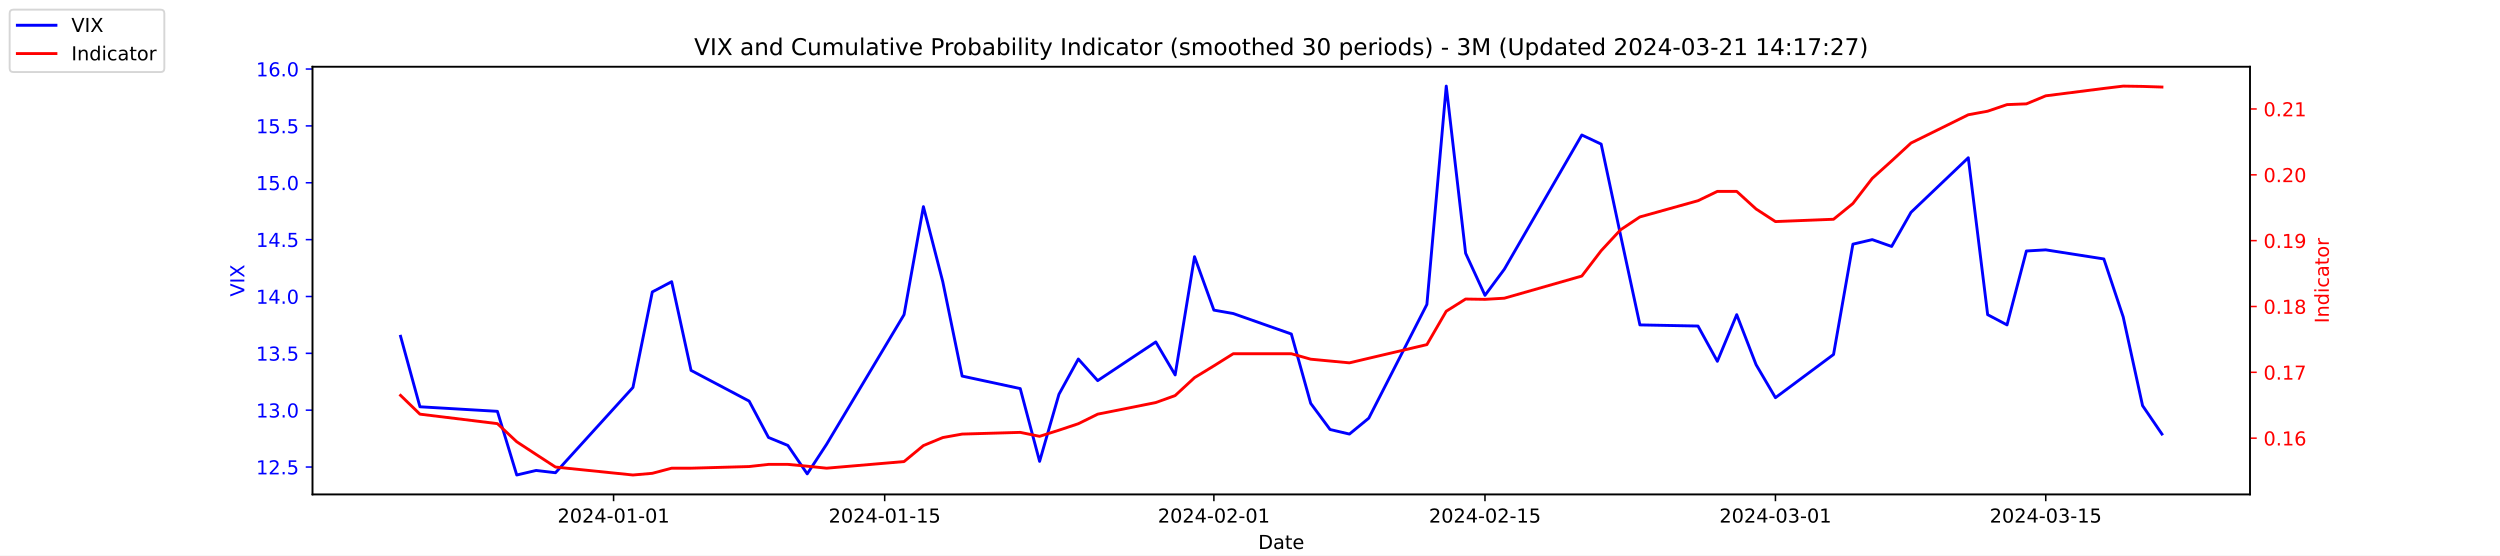
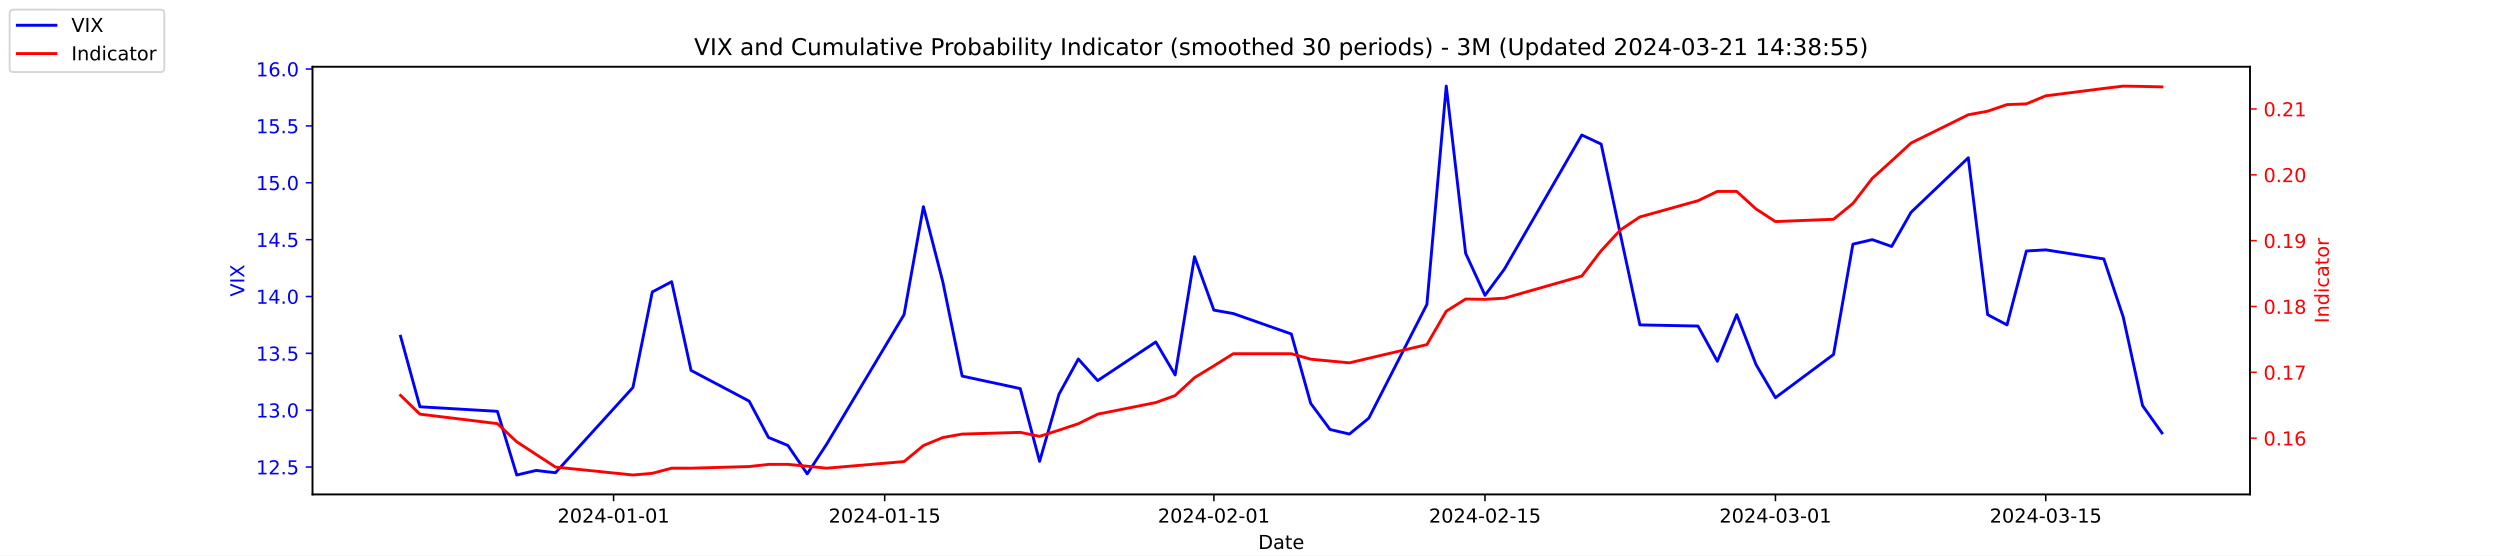
<svg xmlns="http://www.w3.org/2000/svg" xmlns:xlink="http://www.w3.org/1999/xlink" width="1296pt" height="288pt" viewBox="0 0 1296 288" version="1.1">
  <defs>
    <style type="text/css">*{stroke-linejoin: round; stroke-linecap: butt}</style>
  </defs>
  <g id="figure_1">
    <g id="patch_1">
      <path d="M 0 288  L 1296 288  L 1296 0  L 0 0  z " style="fill: #ffffff" />
    </g>
    <g id="axes_1">
      <g id="patch_2">
        <path d="M 162 256.32  L 1166.4 256.32  L 1166.4 34.56  L 162 34.56  z " style="fill: #ffffff" />
      </g>
      <g id="matplotlib.axis_1">
        <g id="xtick_1">
          <g id="line2d_1">
            <defs>
-               <path id="mf7de7244e2" d="M 0 0  L 0 3.5  " style="stroke: #000000; stroke-width: 0.8" />
+               <path id="m01045ae5cb" d="M 0 0  L 0 3.5  " style="stroke: #000000; stroke-width: 0.8" />
            </defs>
            <g>
-               <use xlink:href="#mf7de7244e2" x="318.079" y="256.32" style="stroke: #000000; stroke-width: 0.8" />
+               <use xlink:href="#m01045ae5cb" x="318.079" y="256.32" style="stroke: #000000; stroke-width: 0.8" />
            </g>
          </g>
          <g id="text_1">
            <g transform="translate(289.0209 270.9184) scale(0.1 -0.1)">
              <defs>
                <path id="DejaVuSans-32" d="M 1228 531  L 3431 531  L 3431 0  L 469 0  L 469 531  Q 828 903 1448 1529  Q 2069 2156 2228 2338  Q 2531 2678 2651 2914  Q 2772 3150 2772 3378  Q 2772 3750 2511 3984  Q 2250 4219 1831 4219  Q 1534 4219 1204 4116  Q 875 4013 500 3803  L 500 4441  Q 881 4594 1212 4672  Q 1544 4750 1819 4750  Q 2544 4750 2975 4387  Q 3406 4025 3406 3419  Q 3406 3131 3298 2873  Q 3191 2616 2906 2266  Q 2828 2175 2409 1742  Q 1991 1309 1228 531  z " transform="scale(0.015625)" />
                <path id="DejaVuSans-30" d="M 2034 4250  Q 1547 4250 1301 3770  Q 1056 3291 1056 2328  Q 1056 1369 1301 889  Q 1547 409 2034 409  Q 2525 409 2770 889  Q 3016 1369 3016 2328  Q 3016 3291 2770 3770  Q 2525 4250 2034 4250  z M 2034 4750  Q 2819 4750 3233 4129  Q 3647 3509 3647 2328  Q 3647 1150 3233 529  Q 2819 -91 2034 -91  Q 1250 -91 836 529  Q 422 1150 422 2328  Q 422 3509 836 4129  Q 1250 4750 2034 4750  z " transform="scale(0.015625)" />
                <path id="DejaVuSans-34" d="M 2419 4116  L 825 1625  L 2419 1625  L 2419 4116  z M 2253 4666  L 3047 4666  L 3047 1625  L 3713 1625  L 3713 1100  L 3047 1100  L 3047 0  L 2419 0  L 2419 1100  L 313 1100  L 313 1709  L 2253 4666  z " transform="scale(0.015625)" />
                <path id="DejaVuSans-2d" d="M 313 2009  L 1997 2009  L 1997 1497  L 313 1497  L 313 2009  z " transform="scale(0.015625)" />
                <path id="DejaVuSans-31" d="M 794 531  L 1825 531  L 1825 4091  L 703 3866  L 703 4441  L 1819 4666  L 2450 4666  L 2450 531  L 3481 531  L 3481 0  L 794 0  L 794 531  z " transform="scale(0.015625)" />
              </defs>
              <use xlink:href="#DejaVuSans-32" />
              <use xlink:href="#DejaVuSans-30" x="63.623" />
              <use xlink:href="#DejaVuSans-32" x="127.246" />
              <use xlink:href="#DejaVuSans-34" x="190.869" />
              <use xlink:href="#DejaVuSans-2d" x="254.492" />
              <use xlink:href="#DejaVuSans-30" x="290.576" />
              <use xlink:href="#DejaVuSans-31" x="354.199" />
              <use xlink:href="#DejaVuSans-2d" x="417.822" />
              <use xlink:href="#DejaVuSans-30" x="453.906" />
              <use xlink:href="#DejaVuSans-31" x="517.529" />
            </g>
          </g>
        </g>
        <g id="xtick_2">
          <g id="line2d_2">
            <g>
-               <use xlink:href="#mf7de7244e2" x="458.619" y="256.32" style="stroke: #000000; stroke-width: 0.8" />
+               <use xlink:href="#m01045ae5cb" x="458.619" y="256.32" style="stroke: #000000; stroke-width: 0.8" />
            </g>
          </g>
          <g id="text_2">
            <g transform="translate(429.5608 270.9184) scale(0.1 -0.1)">
              <defs>
                <path id="DejaVuSans-35" d="M 691 4666  L 3169 4666  L 3169 4134  L 1269 4134  L 1269 2991  Q 1406 3038 1543 3061  Q 1681 3084 1819 3084  Q 2600 3084 3056 2656  Q 3513 2228 3513 1497  Q 3513 744 3044 326  Q 2575 -91 1722 -91  Q 1428 -91 1123 -41  Q 819 9 494 109  L 494 744  Q 775 591 1075 516  Q 1375 441 1709 441  Q 2250 441 2565 725  Q 2881 1009 2881 1497  Q 2881 1984 2565 2268  Q 2250 2553 1709 2553  Q 1456 2553 1204 2497  Q 953 2441 691 2322  L 691 4666  z " transform="scale(0.015625)" />
              </defs>
              <use xlink:href="#DejaVuSans-32" />
              <use xlink:href="#DejaVuSans-30" x="63.623" />
              <use xlink:href="#DejaVuSans-32" x="127.246" />
              <use xlink:href="#DejaVuSans-34" x="190.869" />
              <use xlink:href="#DejaVuSans-2d" x="254.492" />
              <use xlink:href="#DejaVuSans-30" x="290.576" />
              <use xlink:href="#DejaVuSans-31" x="354.199" />
              <use xlink:href="#DejaVuSans-2d" x="417.822" />
              <use xlink:href="#DejaVuSans-31" x="453.906" />
              <use xlink:href="#DejaVuSans-35" x="517.529" />
            </g>
          </g>
        </g>
        <g id="xtick_3">
          <g id="line2d_3">
            <g>
-               <use xlink:href="#mf7de7244e2" x="629.274" y="256.32" style="stroke: #000000; stroke-width: 0.8" />
+               <use xlink:href="#m01045ae5cb" x="629.274" y="256.32" style="stroke: #000000; stroke-width: 0.8" />
            </g>
          </g>
          <g id="text_3">
            <g transform="translate(600.2164 270.9184) scale(0.1 -0.1)">
              <use xlink:href="#DejaVuSans-32" />
              <use xlink:href="#DejaVuSans-30" x="63.623" />
              <use xlink:href="#DejaVuSans-32" x="127.246" />
              <use xlink:href="#DejaVuSans-34" x="190.869" />
              <use xlink:href="#DejaVuSans-2d" x="254.492" />
              <use xlink:href="#DejaVuSans-30" x="290.576" />
              <use xlink:href="#DejaVuSans-32" x="354.199" />
              <use xlink:href="#DejaVuSans-2d" x="417.822" />
              <use xlink:href="#DejaVuSans-30" x="453.906" />
              <use xlink:href="#DejaVuSans-31" x="517.529" />
            </g>
          </g>
        </g>
        <g id="xtick_4">
          <g id="line2d_4">
            <g>
-               <use xlink:href="#mf7de7244e2" x="769.814" y="256.32" style="stroke: #000000; stroke-width: 0.8" />
+               <use xlink:href="#m01045ae5cb" x="769.814" y="256.32" style="stroke: #000000; stroke-width: 0.8" />
            </g>
          </g>
          <g id="text_4">
            <g transform="translate(740.7562 270.9184) scale(0.1 -0.1)">
              <use xlink:href="#DejaVuSans-32" />
              <use xlink:href="#DejaVuSans-30" x="63.623" />
              <use xlink:href="#DejaVuSans-32" x="127.246" />
              <use xlink:href="#DejaVuSans-34" x="190.869" />
              <use xlink:href="#DejaVuSans-2d" x="254.492" />
              <use xlink:href="#DejaVuSans-30" x="290.576" />
              <use xlink:href="#DejaVuSans-32" x="354.199" />
              <use xlink:href="#DejaVuSans-2d" x="417.822" />
              <use xlink:href="#DejaVuSans-31" x="453.906" />
              <use xlink:href="#DejaVuSans-35" x="517.529" />
            </g>
          </g>
        </g>
        <g id="xtick_5">
          <g id="line2d_5">
            <g>
-               <use xlink:href="#mf7de7244e2" x="920.392" y="256.32" style="stroke: #000000; stroke-width: 0.8" />
+               <use xlink:href="#m01045ae5cb" x="920.392" y="256.32" style="stroke: #000000; stroke-width: 0.8" />
            </g>
          </g>
          <g id="text_5">
            <g transform="translate(891.3347 270.9184) scale(0.1 -0.1)">
              <defs>
                <path id="DejaVuSans-33" d="M 2597 2516  Q 3050 2419 3304 2112  Q 3559 1806 3559 1356  Q 3559 666 3084 287  Q 2609 -91 1734 -91  Q 1441 -91 1130 -33  Q 819 25 488 141  L 488 750  Q 750 597 1062 519  Q 1375 441 1716 441  Q 2309 441 2620 675  Q 2931 909 2931 1356  Q 2931 1769 2642 2001  Q 2353 2234 1838 2234  L 1294 2234  L 1294 2753  L 1863 2753  Q 2328 2753 2575 2939  Q 2822 3125 2822 3475  Q 2822 3834 2567 4026  Q 2313 4219 1838 4219  Q 1578 4219 1281 4162  Q 984 4106 628 3988  L 628 4550  Q 988 4650 1302 4700  Q 1616 4750 1894 4750  Q 2613 4750 3031 4423  Q 3450 4097 3450 3541  Q 3450 3153 3228 2886  Q 3006 2619 2597 2516  z " transform="scale(0.015625)" />
              </defs>
              <use xlink:href="#DejaVuSans-32" />
              <use xlink:href="#DejaVuSans-30" x="63.623" />
              <use xlink:href="#DejaVuSans-32" x="127.246" />
              <use xlink:href="#DejaVuSans-34" x="190.869" />
              <use xlink:href="#DejaVuSans-2d" x="254.492" />
              <use xlink:href="#DejaVuSans-30" x="290.576" />
              <use xlink:href="#DejaVuSans-33" x="354.199" />
              <use xlink:href="#DejaVuSans-2d" x="417.822" />
              <use xlink:href="#DejaVuSans-30" x="453.906" />
              <use xlink:href="#DejaVuSans-31" x="517.529" />
            </g>
          </g>
        </g>
        <g id="xtick_6">
          <g id="line2d_6">
            <g>
-               <use xlink:href="#mf7de7244e2" x="1060.514" y="256.32" style="stroke: #000000; stroke-width: 0.8" />
+               <use xlink:href="#m01045ae5cb" x="1060.514" y="256.32" style="stroke: #000000; stroke-width: 0.8" />
            </g>
          </g>
          <g id="text_6">
            <g transform="translate(1031.456 270.9184) scale(0.1 -0.1)">
              <use xlink:href="#DejaVuSans-32" />
              <use xlink:href="#DejaVuSans-30" x="63.623" />
              <use xlink:href="#DejaVuSans-32" x="127.246" />
              <use xlink:href="#DejaVuSans-34" x="190.869" />
              <use xlink:href="#DejaVuSans-2d" x="254.492" />
              <use xlink:href="#DejaVuSans-30" x="290.576" />
              <use xlink:href="#DejaVuSans-33" x="354.199" />
              <use xlink:href="#DejaVuSans-2d" x="417.822" />
              <use xlink:href="#DejaVuSans-31" x="453.906" />
              <use xlink:href="#DejaVuSans-35" x="517.529" />
            </g>
          </g>
        </g>
        <g id="text_7">
          <g transform="translate(652.2492 284.5966) scale(0.1 -0.1)">
            <defs>
              <path id="DejaVuSans-44" d="M 1259 4147  L 1259 519  L 2022 519  Q 2988 519 3436 956  Q 3884 1394 3884 2338  Q 3884 3275 3436 3711  Q 2988 4147 2022 4147  L 1259 4147  z M 628 4666  L 1925 4666  Q 3281 4666 3915 4102  Q 4550 3538 4550 2338  Q 4550 1131 3912 565  Q 3275 0 1925 0  L 628 0  L 628 4666  z " transform="scale(0.015625)" />
              <path id="DejaVuSans-61" d="M 2194 1759  Q 1497 1759 1228 1600  Q 959 1441 959 1056  Q 959 750 1161 570  Q 1363 391 1709 391  Q 2188 391 2477 730  Q 2766 1069 2766 1631  L 2766 1759  L 2194 1759  z M 3341 1997  L 3341 0  L 2766 0  L 2766 531  Q 2569 213 2275 61  Q 1981 -91 1556 -91  Q 1019 -91 701 211  Q 384 513 384 1019  Q 384 1609 779 1909  Q 1175 2209 1959 2209  L 2766 2209  L 2766 2266  Q 2766 2663 2505 2880  Q 2244 3097 1772 3097  Q 1472 3097 1187 3025  Q 903 2953 641 2809  L 641 3341  Q 956 3463 1253 3523  Q 1550 3584 1831 3584  Q 2591 3584 2966 3190  Q 3341 2797 3341 1997  z " transform="scale(0.015625)" />
              <path id="DejaVuSans-74" d="M 1172 4494  L 1172 3500  L 2356 3500  L 2356 3053  L 1172 3053  L 1172 1153  Q 1172 725 1289 603  Q 1406 481 1766 481  L 2356 481  L 2356 0  L 1766 0  Q 1100 0 847 248  Q 594 497 594 1153  L 594 3053  L 172 3053  L 172 3500  L 594 3500  L 594 4494  L 1172 4494  z " transform="scale(0.015625)" />
              <path id="DejaVuSans-65" d="M 3597 1894  L 3597 1613  L 953 1613  Q 991 1019 1311 708  Q 1631 397 2203 397  Q 2534 397 2845 478  Q 3156 559 3463 722  L 3463 178  Q 3153 47 2828 -22  Q 2503 -91 2169 -91  Q 1331 -91 842 396  Q 353 884 353 1716  Q 353 2575 817 3079  Q 1281 3584 2069 3584  Q 2775 3584 3186 3129  Q 3597 2675 3597 1894  z M 3022 2063  Q 3016 2534 2758 2815  Q 2500 3097 2075 3097  Q 1594 3097 1305 2825  Q 1016 2553 972 2059  L 3022 2063  z " transform="scale(0.015625)" />
            </defs>
            <use xlink:href="#DejaVuSans-44" />
            <use xlink:href="#DejaVuSans-61" x="77.002" />
            <use xlink:href="#DejaVuSans-74" x="138.281" />
            <use xlink:href="#DejaVuSans-65" x="177.49" />
          </g>
        </g>
      </g>
      <g id="matplotlib.axis_2">
        <g id="ytick_1">
          <g id="line2d_7">
            <defs>
-               <path id="m60e715a403" d="M 0 0  L -3.5 0  " style="stroke: #0000ff; stroke-width: 0.8" />
+               <path id="m0f63ca3f9d" d="M 0 0  L -3.5 0  " style="stroke: #0000ff; stroke-width: 0.8" />
            </defs>
            <g>
-               <use xlink:href="#m60e715a403" x="162" y="242.114" style="fill: #0000ff; stroke: #0000ff; stroke-width: 0.8" />
+               <use xlink:href="#m0f63ca3f9d" x="162" y="242.114" style="fill: #0000ff; stroke: #0000ff; stroke-width: 0.8" />
            </g>
          </g>
          <g id="text_8">
            <g style="fill: #0000ff" transform="translate(132.7344 245.9129) scale(0.1 -0.1)">
              <defs>
                <path id="DejaVuSans-2e" d="M 684 794  L 1344 794  L 1344 0  L 684 0  L 684 794  z " transform="scale(0.015625)" />
              </defs>
              <use xlink:href="#DejaVuSans-31" />
              <use xlink:href="#DejaVuSans-32" x="63.623" />
              <use xlink:href="#DejaVuSans-2e" x="127.246" />
              <use xlink:href="#DejaVuSans-35" x="159.033" />
            </g>
          </g>
        </g>
        <g id="ytick_2">
          <g id="line2d_8">
            <g>
-               <use xlink:href="#m60e715a403" x="162" y="212.64" style="fill: #0000ff; stroke: #0000ff; stroke-width: 0.8" />
+               <use xlink:href="#m0f63ca3f9d" x="162" y="212.64" style="fill: #0000ff; stroke: #0000ff; stroke-width: 0.8" />
            </g>
          </g>
          <g id="text_9">
            <g style="fill: #0000ff" transform="translate(132.7344 216.4392) scale(0.1 -0.1)">
              <use xlink:href="#DejaVuSans-31" />
              <use xlink:href="#DejaVuSans-33" x="63.623" />
              <use xlink:href="#DejaVuSans-2e" x="127.246" />
              <use xlink:href="#DejaVuSans-30" x="159.033" />
            </g>
          </g>
        </g>
        <g id="ytick_3">
          <g id="line2d_9">
            <g>
-               <use xlink:href="#m60e715a403" x="162" y="183.166" style="fill: #0000ff; stroke: #0000ff; stroke-width: 0.8" />
+               <use xlink:href="#m0f63ca3f9d" x="162" y="183.166" style="fill: #0000ff; stroke: #0000ff; stroke-width: 0.8" />
            </g>
          </g>
          <g id="text_10">
            <g style="fill: #0000ff" transform="translate(132.7344 186.9656) scale(0.1 -0.1)">
              <use xlink:href="#DejaVuSans-31" />
              <use xlink:href="#DejaVuSans-33" x="63.623" />
              <use xlink:href="#DejaVuSans-2e" x="127.246" />
              <use xlink:href="#DejaVuSans-35" x="159.033" />
            </g>
          </g>
        </g>
        <g id="ytick_4">
          <g id="line2d_10">
            <g>
-               <use xlink:href="#m60e715a403" x="162" y="153.693" style="fill: #0000ff; stroke: #0000ff; stroke-width: 0.8" />
+               <use xlink:href="#m0f63ca3f9d" x="162" y="153.693" style="fill: #0000ff; stroke: #0000ff; stroke-width: 0.8" />
            </g>
          </g>
          <g id="text_11">
            <g style="fill: #0000ff" transform="translate(132.7344 157.4919) scale(0.1 -0.1)">
              <use xlink:href="#DejaVuSans-31" />
              <use xlink:href="#DejaVuSans-34" x="63.623" />
              <use xlink:href="#DejaVuSans-2e" x="127.246" />
              <use xlink:href="#DejaVuSans-30" x="159.033" />
            </g>
          </g>
        </g>
        <g id="ytick_5">
          <g id="line2d_11">
            <g>
-               <use xlink:href="#m60e715a403" x="162" y="124.219" style="fill: #0000ff; stroke: #0000ff; stroke-width: 0.8" />
+               <use xlink:href="#m0f63ca3f9d" x="162" y="124.219" style="fill: #0000ff; stroke: #0000ff; stroke-width: 0.8" />
            </g>
          </g>
          <g id="text_12">
            <g style="fill: #0000ff" transform="translate(132.7344 128.0182) scale(0.1 -0.1)">
              <use xlink:href="#DejaVuSans-31" />
              <use xlink:href="#DejaVuSans-34" x="63.623" />
              <use xlink:href="#DejaVuSans-2e" x="127.246" />
              <use xlink:href="#DejaVuSans-35" x="159.033" />
            </g>
          </g>
        </g>
        <g id="ytick_6">
          <g id="line2d_12">
            <g>
-               <use xlink:href="#m60e715a403" x="162" y="94.745" style="fill: #0000ff; stroke: #0000ff; stroke-width: 0.8" />
+               <use xlink:href="#m0f63ca3f9d" x="162" y="94.745" style="fill: #0000ff; stroke: #0000ff; stroke-width: 0.8" />
            </g>
          </g>
          <g id="text_13">
            <g style="fill: #0000ff" transform="translate(132.7344 98.5445) scale(0.1 -0.1)">
              <use xlink:href="#DejaVuSans-31" />
              <use xlink:href="#DejaVuSans-35" x="63.623" />
              <use xlink:href="#DejaVuSans-2e" x="127.246" />
              <use xlink:href="#DejaVuSans-30" x="159.033" />
            </g>
          </g>
        </g>
        <g id="ytick_7">
          <g id="line2d_13">
            <g>
-               <use xlink:href="#m60e715a403" x="162" y="65.272" style="fill: #0000ff; stroke: #0000ff; stroke-width: 0.8" />
+               <use xlink:href="#m0f63ca3f9d" x="162" y="65.272" style="fill: #0000ff; stroke: #0000ff; stroke-width: 0.8" />
            </g>
          </g>
          <g id="text_14">
            <g style="fill: #0000ff" transform="translate(132.7344 69.07082) scale(0.1 -0.1)">
              <use xlink:href="#DejaVuSans-31" />
              <use xlink:href="#DejaVuSans-35" x="63.623" />
              <use xlink:href="#DejaVuSans-2e" x="127.246" />
              <use xlink:href="#DejaVuSans-35" x="159.033" />
            </g>
          </g>
        </g>
        <g id="ytick_8">
          <g id="line2d_14">
            <g>
-               <use xlink:href="#m60e715a403" x="162" y="35.798" style="fill: #0000ff; stroke: #0000ff; stroke-width: 0.8" />
+               <use xlink:href="#m0f63ca3f9d" x="162" y="35.798" style="fill: #0000ff; stroke: #0000ff; stroke-width: 0.8" />
            </g>
          </g>
          <g id="text_15">
            <g style="fill: #0000ff" transform="translate(132.7344 39.59714) scale(0.1 -0.1)">
              <defs>
                <path id="DejaVuSans-36" d="M 2113 2584  Q 1688 2584 1439 2293  Q 1191 2003 1191 1497  Q 1191 994 1439 701  Q 1688 409 2113 409  Q 2538 409 2786 701  Q 3034 994 3034 1497  Q 3034 2003 2786 2293  Q 2538 2584 2113 2584  z M 3366 4563  L 3366 3988  Q 3128 4100 2886 4159  Q 2644 4219 2406 4219  Q 1781 4219 1451 3797  Q 1122 3375 1075 2522  Q 1259 2794 1537 2939  Q 1816 3084 2150 3084  Q 2853 3084 3261 2657  Q 3669 2231 3669 1497  Q 3669 778 3244 343  Q 2819 -91 2113 -91  Q 1303 -91 875 529  Q 447 1150 447 2328  Q 447 3434 972 4092  Q 1497 4750 2381 4750  Q 2619 4750 2861 4703  Q 3103 4656 3366 4563  z " transform="scale(0.015625)" />
              </defs>
              <use xlink:href="#DejaVuSans-31" />
              <use xlink:href="#DejaVuSans-36" x="63.623" />
              <use xlink:href="#DejaVuSans-2e" x="127.246" />
              <use xlink:href="#DejaVuSans-30" x="159.033" />
            </g>
          </g>
        </g>
        <g id="text_16">
          <g style="fill: #0000ff" transform="translate(126.6547 153.7603) rotate(-90) scale(0.1 -0.1)">
            <defs>
              <path id="DejaVuSans-56" d="M 1831 0  L 50 4666  L 709 4666  L 2188 738  L 3669 4666  L 4325 4666  L 2547 0  L 1831 0  z " transform="scale(0.015625)" />
              <path id="DejaVuSans-49" d="M 628 4666  L 1259 4666  L 1259 0  L 628 0  L 628 4666  z " transform="scale(0.015625)" />
              <path id="DejaVuSans-58" d="M 403 4666  L 1081 4666  L 2241 2931  L 3406 4666  L 4084 4666  L 2584 2425  L 4184 0  L 3506 0  L 2194 1984  L 872 0  L 191 0  L 1856 2491  L 403 4666  z " transform="scale(0.015625)" />
            </defs>
            <use xlink:href="#DejaVuSans-56" />
            <use xlink:href="#DejaVuSans-49" x="68.408" />
            <use xlink:href="#DejaVuSans-58" x="97.9" />
          </g>
        </g>
      </g>
      <g id="line2d_15">
-         <path d="M 207.655 174.324  L 217.693 210.872  L 257.847 213.23  L 267.886 246.24  L 277.924 243.882  L 287.963 245.061  L 328.117 200.851  L 338.156 151.335  L 348.194 146.029  L 358.233 192.008  L 388.349 207.924  L 398.387 226.787  L 408.426 230.914  L 418.464 245.651  L 428.503 230.324  L 468.657 163.124  L 478.696 107.124  L 488.734 146.029  L 498.773 194.956  L 528.889 201.44  L 538.927 239.166  L 548.966 204.387  L 559.004 186.114  L 569.043 197.314  L 599.158 177.272  L 609.197 194.366  L 619.236 133.061  L 629.274 160.766  L 639.313 162.535  L 669.428 173.145  L 679.467 209.103  L 689.506 222.661  L 699.544 225.019  L 709.583 216.766  L 739.698 157.819  L 749.737 44.64  L 759.775 131.293  L 769.814 153.103  L 779.853 139.545  L 820.007 69.987  L 830.045 74.703  L 840.084 121.861  L 850.123 168.429  L 880.238 169.019  L 890.277 187.293  L 900.315 163.124  L 910.354 189.061  L 920.392 206.156  L 950.508 183.756  L 960.547 126.577  L 970.585 124.219  L 980.624 127.756  L 990.662 110.072  L 1020.36 81.777  L 1030.398 163.124  L 1040.437 168.429  L 1050.476 130.114  L 1060.514 129.524  L 1090.63 134.24  L 1100.668 164.303  L 1110.707 210.282  L 1120.745 225.019  " clip-path="url(#pec7c8e8688)" style="fill: none; stroke: #0000ff; stroke-width: 1.5; stroke-linecap: square" />
+         <path d="M 207.655 174.324  L 217.693 210.872  L 257.847 213.23  L 267.886 246.24  L 277.924 243.882  L 287.963 245.061  L 328.117 200.851  L 338.156 151.335  L 348.194 146.029  L 358.233 192.008  L 388.349 207.924  L 398.387 226.787  L 408.426 230.914  L 418.464 245.651  L 428.503 230.324  L 468.657 163.124  L 478.696 107.124  L 488.734 146.029  L 498.773 194.956  L 528.889 201.44  L 538.927 239.166  L 548.966 204.387  L 559.004 186.114  L 569.043 197.314  L 599.158 177.272  L 609.197 194.366  L 619.236 133.061  L 629.274 160.766  L 639.313 162.535  L 669.428 173.145  L 679.467 209.103  L 689.506 222.661  L 699.544 225.019  L 709.583 216.766  L 739.698 157.819  L 749.737 44.64  L 759.775 131.293  L 769.814 153.103  L 779.853 139.545  L 820.007 69.987  L 830.045 74.703  L 840.084 121.861  L 850.123 168.429  L 880.238 169.019  L 890.277 187.293  L 900.315 163.124  L 910.354 189.061  L 920.392 206.156  L 950.508 183.756  L 960.547 126.577  L 970.585 124.219  L 980.624 127.756  L 990.662 110.072  L 1020.36 81.777  L 1030.398 163.124  L 1040.437 168.429  L 1050.476 130.114  L 1060.514 129.524  L 1090.63 134.24  L 1100.668 164.303  L 1110.707 210.282  L 1120.745 224.429  " clip-path="url(#pb55710b5c6)" style="fill: none; stroke: #0000ff; stroke-width: 1.5; stroke-linecap: square" />
      </g>
      <g id="patch_3">
        <path d="M 162 256.32  L 162 34.56  " style="fill: none; stroke: #000000; stroke-width: 0.8; stroke-linejoin: miter; stroke-linecap: square" />
      </g>
      <g id="patch_4">
        <path d="M 1166.4 256.32  L 1166.4 34.56  " style="fill: none; stroke: #000000; stroke-width: 0.8; stroke-linejoin: miter; stroke-linecap: square" />
      </g>
      <g id="patch_5">
        <path d="M 162 256.32  L 1166.4 256.32  " style="fill: none; stroke: #000000; stroke-width: 0.8; stroke-linejoin: miter; stroke-linecap: square" />
      </g>
      <g id="patch_6">
        <path d="M 162 34.56  L 1166.4 34.56  " style="fill: none; stroke: #000000; stroke-width: 0.8; stroke-linejoin: miter; stroke-linecap: square" />
      </g>
    </g>
    <g id="axes_2">
      <g id="matplotlib.axis_3">
        <g id="ytick_9">
          <g id="line2d_16">
            <defs>
-               <path id="m4127f63623" d="M 0 0  L 3.5 0  " style="stroke: #ff0000; stroke-width: 0.8" />
+               <path id="m5ba35fde96" d="M 0 0  L 3.5 0  " style="stroke: #ff0000; stroke-width: 0.8" />
            </defs>
            <g>
-               <use xlink:href="#m4127f63623" x="1166.4" y="227.133" style="fill: #ff0000; stroke: #ff0000; stroke-width: 0.8" />
+               <use xlink:href="#m5ba35fde96" x="1166.4" y="227.133" style="fill: #ff0000; stroke: #ff0000; stroke-width: 0.8" />
            </g>
          </g>
          <g id="text_17">
            <g style="fill: #ff0000" transform="translate(1173.4 230.9326) scale(0.1 -0.1)">
              <use xlink:href="#DejaVuSans-30" />
              <use xlink:href="#DejaVuSans-2e" x="63.623" />
              <use xlink:href="#DejaVuSans-31" x="95.41" />
              <use xlink:href="#DejaVuSans-36" x="159.033" />
            </g>
          </g>
        </g>
        <g id="ytick_10">
          <g id="line2d_17">
            <g>
-               <use xlink:href="#m4127f63623" x="1166.4" y="193.005" style="fill: #ff0000; stroke: #ff0000; stroke-width: 0.8" />
+               <use xlink:href="#m5ba35fde96" x="1166.4" y="193.005" style="fill: #ff0000; stroke: #ff0000; stroke-width: 0.8" />
            </g>
          </g>
          <g id="text_18">
            <g style="fill: #ff0000" transform="translate(1173.4 196.8045) scale(0.1 -0.1)">
              <defs>
                <path id="DejaVuSans-37" d="M 525 4666  L 3525 4666  L 3525 4397  L 1831 0  L 1172 0  L 2766 4134  L 525 4134  L 525 4666  z " transform="scale(0.015625)" />
              </defs>
              <use xlink:href="#DejaVuSans-30" />
              <use xlink:href="#DejaVuSans-2e" x="63.623" />
              <use xlink:href="#DejaVuSans-31" x="95.41" />
              <use xlink:href="#DejaVuSans-37" x="159.033" />
            </g>
          </g>
        </g>
        <g id="ytick_11">
          <g id="line2d_18">
            <g>
-               <use xlink:href="#m4127f63623" x="1166.4" y="158.877" style="fill: #ff0000; stroke: #ff0000; stroke-width: 0.8" />
+               <use xlink:href="#m5ba35fde96" x="1166.4" y="158.877" style="fill: #ff0000; stroke: #ff0000; stroke-width: 0.8" />
            </g>
          </g>
          <g id="text_19">
            <g style="fill: #ff0000" transform="translate(1173.4 162.6763) scale(0.1 -0.1)">
              <defs>
                <path id="DejaVuSans-38" d="M 2034 2216  Q 1584 2216 1326 1975  Q 1069 1734 1069 1313  Q 1069 891 1326 650  Q 1584 409 2034 409  Q 2484 409 2743 651  Q 3003 894 3003 1313  Q 3003 1734 2745 1975  Q 2488 2216 2034 2216  z M 1403 2484  Q 997 2584 770 2862  Q 544 3141 544 3541  Q 544 4100 942 4425  Q 1341 4750 2034 4750  Q 2731 4750 3128 4425  Q 3525 4100 3525 3541  Q 3525 3141 3298 2862  Q 3072 2584 2669 2484  Q 3125 2378 3379 2068  Q 3634 1759 3634 1313  Q 3634 634 3220 271  Q 2806 -91 2034 -91  Q 1263 -91 848 271  Q 434 634 434 1313  Q 434 1759 690 2068  Q 947 2378 1403 2484  z M 1172 3481  Q 1172 3119 1398 2916  Q 1625 2713 2034 2713  Q 2441 2713 2670 2916  Q 2900 3119 2900 3481  Q 2900 3844 2670 4047  Q 2441 4250 2034 4250  Q 1625 4250 1398 4047  Q 1172 3844 1172 3481  z " transform="scale(0.015625)" />
              </defs>
              <use xlink:href="#DejaVuSans-30" />
              <use xlink:href="#DejaVuSans-2e" x="63.623" />
              <use xlink:href="#DejaVuSans-31" x="95.41" />
              <use xlink:href="#DejaVuSans-38" x="159.033" />
            </g>
          </g>
        </g>
        <g id="ytick_12">
          <g id="line2d_19">
            <g>
-               <use xlink:href="#m4127f63623" x="1166.4" y="124.749" style="fill: #ff0000; stroke: #ff0000; stroke-width: 0.8" />
+               <use xlink:href="#m5ba35fde96" x="1166.4" y="124.749" style="fill: #ff0000; stroke: #ff0000; stroke-width: 0.8" />
            </g>
          </g>
          <g id="text_20">
            <g style="fill: #ff0000" transform="translate(1173.4 128.5482) scale(0.1 -0.1)">
              <defs>
                <path id="DejaVuSans-39" d="M 703 97  L 703 672  Q 941 559 1184 500  Q 1428 441 1663 441  Q 2288 441 2617 861  Q 2947 1281 2994 2138  Q 2813 1869 2534 1725  Q 2256 1581 1919 1581  Q 1219 1581 811 2004  Q 403 2428 403 3163  Q 403 3881 828 4315  Q 1253 4750 1959 4750  Q 2769 4750 3195 4129  Q 3622 3509 3622 2328  Q 3622 1225 3098 567  Q 2575 -91 1691 -91  Q 1453 -91 1209 -44  Q 966 3 703 97  z M 1959 2075  Q 2384 2075 2632 2365  Q 2881 2656 2881 3163  Q 2881 3666 2632 3958  Q 2384 4250 1959 4250  Q 1534 4250 1286 3958  Q 1038 3666 1038 3163  Q 1038 2656 1286 2365  Q 1534 2075 1959 2075  z " transform="scale(0.015625)" />
              </defs>
              <use xlink:href="#DejaVuSans-30" />
              <use xlink:href="#DejaVuSans-2e" x="63.623" />
              <use xlink:href="#DejaVuSans-31" x="95.41" />
              <use xlink:href="#DejaVuSans-39" x="159.033" />
            </g>
          </g>
        </g>
        <g id="ytick_13">
          <g id="line2d_20">
            <g>
-               <use xlink:href="#m4127f63623" x="1166.4" y="90.621" style="fill: #ff0000; stroke: #ff0000; stroke-width: 0.8" />
+               <use xlink:href="#m5ba35fde96" x="1166.4" y="90.621" style="fill: #ff0000; stroke: #ff0000; stroke-width: 0.8" />
            </g>
          </g>
          <g id="text_21">
            <g style="fill: #ff0000" transform="translate(1173.4 94.42004) scale(0.1 -0.1)">
              <use xlink:href="#DejaVuSans-30" />
              <use xlink:href="#DejaVuSans-2e" x="63.623" />
              <use xlink:href="#DejaVuSans-32" x="95.41" />
              <use xlink:href="#DejaVuSans-30" x="159.033" />
            </g>
          </g>
        </g>
        <g id="ytick_14">
          <g id="line2d_21">
            <g>
-               <use xlink:href="#m4127f63623" x="1166.4" y="56.493" style="fill: #ff0000; stroke: #ff0000; stroke-width: 0.8" />
+               <use xlink:href="#m5ba35fde96" x="1166.4" y="56.493" style="fill: #ff0000; stroke: #ff0000; stroke-width: 0.8" />
            </g>
          </g>
          <g id="text_22">
            <g style="fill: #ff0000" transform="translate(1173.4 60.29189) scale(0.1 -0.1)">
              <use xlink:href="#DejaVuSans-30" />
              <use xlink:href="#DejaVuSans-2e" x="63.623" />
              <use xlink:href="#DejaVuSans-32" x="95.41" />
              <use xlink:href="#DejaVuSans-31" x="159.033" />
            </g>
          </g>
        </g>
        <g id="text_23">
          <g style="fill: #ff0000" transform="translate(1207.264 167.5353) rotate(-90) scale(0.1 -0.1)">
            <defs>
              <path id="DejaVuSans-6e" d="M 3513 2113  L 3513 0  L 2938 0  L 2938 2094  Q 2938 2591 2744 2837  Q 2550 3084 2163 3084  Q 1697 3084 1428 2787  Q 1159 2491 1159 1978  L 1159 0  L 581 0  L 581 3500  L 1159 3500  L 1159 2956  Q 1366 3272 1645 3428  Q 1925 3584 2291 3584  Q 2894 3584 3203 3211  Q 3513 2838 3513 2113  z " transform="scale(0.015625)" />
              <path id="DejaVuSans-64" d="M 2906 2969  L 2906 4863  L 3481 4863  L 3481 0  L 2906 0  L 2906 525  Q 2725 213 2448 61  Q 2172 -91 1784 -91  Q 1150 -91 751 415  Q 353 922 353 1747  Q 353 2572 751 3078  Q 1150 3584 1784 3584  Q 2172 3584 2448 3432  Q 2725 3281 2906 2969  z M 947 1747  Q 947 1113 1208 752  Q 1469 391 1925 391  Q 2381 391 2643 752  Q 2906 1113 2906 1747  Q 2906 2381 2643 2742  Q 2381 3103 1925 3103  Q 1469 3103 1208 2742  Q 947 2381 947 1747  z " transform="scale(0.015625)" />
              <path id="DejaVuSans-69" d="M 603 3500  L 1178 3500  L 1178 0  L 603 0  L 603 3500  z M 603 4863  L 1178 4863  L 1178 4134  L 603 4134  L 603 4863  z " transform="scale(0.015625)" />
              <path id="DejaVuSans-63" d="M 3122 3366  L 3122 2828  Q 2878 2963 2633 3030  Q 2388 3097 2138 3097  Q 1578 3097 1268 2742  Q 959 2388 959 1747  Q 959 1106 1268 751  Q 1578 397 2138 397  Q 2388 397 2633 464  Q 2878 531 3122 666  L 3122 134  Q 2881 22 2623 -34  Q 2366 -91 2075 -91  Q 1284 -91 818 406  Q 353 903 353 1747  Q 353 2603 823 3093  Q 1294 3584 2113 3584  Q 2378 3584 2631 3529  Q 2884 3475 3122 3366  z " transform="scale(0.015625)" />
              <path id="DejaVuSans-6f" d="M 1959 3097  Q 1497 3097 1228 2736  Q 959 2375 959 1747  Q 959 1119 1226 758  Q 1494 397 1959 397  Q 2419 397 2687 759  Q 2956 1122 2956 1747  Q 2956 2369 2687 2733  Q 2419 3097 1959 3097  z M 1959 3584  Q 2709 3584 3137 3096  Q 3566 2609 3566 1747  Q 3566 888 3137 398  Q 2709 -91 1959 -91  Q 1206 -91 779 398  Q 353 888 353 1747  Q 353 2609 779 3096  Q 1206 3584 1959 3584  z " transform="scale(0.015625)" />
              <path id="DejaVuSans-72" d="M 2631 2963  Q 2534 3019 2420 3045  Q 2306 3072 2169 3072  Q 1681 3072 1420 2755  Q 1159 2438 1159 1844  L 1159 0  L 581 0  L 581 3500  L 1159 3500  L 1159 2956  Q 1341 3275 1631 3429  Q 1922 3584 2338 3584  Q 2397 3584 2469 3576  Q 2541 3569 2628 3553  L 2631 2963  z " transform="scale(0.015625)" />
            </defs>
            <use xlink:href="#DejaVuSans-49" />
            <use xlink:href="#DejaVuSans-6e" x="29.492" />
            <use xlink:href="#DejaVuSans-64" x="92.871" />
            <use xlink:href="#DejaVuSans-69" x="156.348" />
            <use xlink:href="#DejaVuSans-63" x="184.131" />
            <use xlink:href="#DejaVuSans-61" x="239.111" />
            <use xlink:href="#DejaVuSans-74" x="300.391" />
            <use xlink:href="#DejaVuSans-6f" x="339.6" />
            <use xlink:href="#DejaVuSans-72" x="400.781" />
          </g>
        </g>
      </g>
      <g id="line2d_22">
-         <path d="M 207.655 204.97  L 217.693 214.698  L 257.847 219.614  L 267.886 229.015  L 277.924 235.589  L 287.963 242.118  L 328.117 246.24  L 338.156 245.363  L 348.194 242.711  L 358.233 242.711  L 388.349 241.857  L 398.387 240.738  L 408.426 240.738  L 418.464 241.671  L 428.503 242.711  L 468.657 239.274  L 478.696 230.981  L 488.734 226.832  L 498.773 225.029  L 528.889 224.143  L 538.927 226.193  L 548.966 223.009  L 559.004 219.656  L 569.043 214.698  L 599.158 208.678  L 609.197 205.058  L 619.236 195.775  L 629.274 189.656  L 639.313 183.374  L 669.428 183.374  L 679.467 186.202  L 689.506 187.154  L 699.544 188.101  L 709.583 185.725  L 739.698 178.65  L 749.737 161.327  L 759.775 155.02  L 769.814 155.182  L 779.853 154.586  L 820.007 143.107  L 830.045 129.961  L 840.084 119.125  L 850.123 112.457  L 880.238 104.051  L 890.277 99.216  L 900.315 99.216  L 910.354 108.351  L 920.392 114.866  L 950.508 113.664  L 960.547 105.492  L 970.585 92.454  L 980.624 83.413  L 990.662 74.151  L 1020.36 59.492  L 1030.398 57.646  L 1040.437 54.232  L 1050.476 53.842  L 1060.514 49.672  L 1090.63 45.846  L 1100.668 44.64  L 1110.707 44.801  L 1120.745 45.123  " clip-path="url(#pec7c8e8688)" style="fill: none; stroke: #ff0000; stroke-width: 1.5; stroke-linecap: square" />
+         <path d="M 207.655 204.97  L 217.693 214.698  L 257.847 219.614  L 267.886 229.015  L 277.924 235.589  L 287.963 242.118  L 328.117 246.24  L 338.156 245.363  L 348.194 242.711  L 358.233 242.711  L 388.349 241.857  L 398.387 240.738  L 408.426 240.738  L 418.464 241.671  L 428.503 242.711  L 468.657 239.274  L 478.696 230.981  L 488.734 226.832  L 498.773 225.029  L 528.889 224.143  L 538.927 226.193  L 548.966 223.009  L 559.004 219.656  L 569.043 214.698  L 599.158 208.678  L 609.197 205.058  L 619.236 195.775  L 629.274 189.656  L 639.313 183.374  L 669.428 183.374  L 679.467 186.202  L 689.506 187.154  L 699.544 188.101  L 709.583 185.725  L 739.698 178.65  L 749.737 161.327  L 759.775 155.02  L 769.814 155.182  L 779.853 154.586  L 820.007 143.107  L 830.045 129.961  L 840.084 119.125  L 850.123 112.457  L 880.238 104.051  L 890.277 99.216  L 900.315 99.216  L 910.354 108.351  L 920.392 114.866  L 950.508 113.664  L 960.547 105.492  L 970.585 92.454  L 980.624 83.413  L 990.662 74.151  L 1020.36 59.492  L 1030.398 57.646  L 1040.437 54.232  L 1050.476 53.842  L 1060.514 49.672  L 1090.63 45.846  L 1100.668 44.64  L 1110.707 44.801  L 1120.745 45.042  " clip-path="url(#pb55710b5c6)" style="fill: none; stroke: #ff0000; stroke-width: 1.5; stroke-linecap: square" />
      </g>
      <g id="patch_7">
        <path d="M 162 256.32  L 162 34.56  " style="fill: none; stroke: #000000; stroke-width: 0.8; stroke-linejoin: miter; stroke-linecap: square" />
      </g>
      <g id="patch_8">
        <path d="M 1166.4 256.32  L 1166.4 34.56  " style="fill: none; stroke: #000000; stroke-width: 0.8; stroke-linejoin: miter; stroke-linecap: square" />
      </g>
      <g id="patch_9">
        <path d="M 162 256.32  L 1166.4 256.32  " style="fill: none; stroke: #000000; stroke-width: 0.8; stroke-linejoin: miter; stroke-linecap: square" />
      </g>
      <g id="patch_10">
        <path d="M 162 34.56  L 1166.4 34.56  " style="fill: none; stroke: #000000; stroke-width: 0.8; stroke-linejoin: miter; stroke-linecap: square" />
      </g>
      <g id="text_24">
        <g transform="translate(359.8481 28.56) scale(0.12 -0.12)">
          <defs>
            <path id="DejaVuSans-20" transform="scale(0.015625)" />
            <path id="DejaVuSans-43" d="M 4122 4306  L 4122 3641  Q 3803 3938 3442 4084  Q 3081 4231 2675 4231  Q 1875 4231 1450 3742  Q 1025 3253 1025 2328  Q 1025 1406 1450 917  Q 1875 428 2675 428  Q 3081 428 3442 575  Q 3803 722 4122 1019  L 4122 359  Q 3791 134 3420 21  Q 3050 -91 2638 -91  Q 1578 -91 968 557  Q 359 1206 359 2328  Q 359 3453 968 4101  Q 1578 4750 2638 4750  Q 3056 4750 3426 4639  Q 3797 4528 4122 4306  z " transform="scale(0.015625)" />
            <path id="DejaVuSans-75" d="M 544 1381  L 544 3500  L 1119 3500  L 1119 1403  Q 1119 906 1312 657  Q 1506 409 1894 409  Q 2359 409 2629 706  Q 2900 1003 2900 1516  L 2900 3500  L 3475 3500  L 3475 0  L 2900 0  L 2900 538  Q 2691 219 2414 64  Q 2138 -91 1772 -91  Q 1169 -91 856 284  Q 544 659 544 1381  z M 1991 3584  L 1991 3584  z " transform="scale(0.015625)" />
            <path id="DejaVuSans-6d" d="M 3328 2828  Q 3544 3216 3844 3400  Q 4144 3584 4550 3584  Q 5097 3584 5394 3201  Q 5691 2819 5691 2113  L 5691 0  L 5113 0  L 5113 2094  Q 5113 2597 4934 2840  Q 4756 3084 4391 3084  Q 3944 3084 3684 2787  Q 3425 2491 3425 1978  L 3425 0  L 2847 0  L 2847 2094  Q 2847 2600 2669 2842  Q 2491 3084 2119 3084  Q 1678 3084 1418 2786  Q 1159 2488 1159 1978  L 1159 0  L 581 0  L 581 3500  L 1159 3500  L 1159 2956  Q 1356 3278 1631 3431  Q 1906 3584 2284 3584  Q 2666 3584 2933 3390  Q 3200 3197 3328 2828  z " transform="scale(0.015625)" />
            <path id="DejaVuSans-6c" d="M 603 4863  L 1178 4863  L 1178 0  L 603 0  L 603 4863  z " transform="scale(0.015625)" />
            <path id="DejaVuSans-76" d="M 191 3500  L 800 3500  L 1894 563  L 2988 3500  L 3597 3500  L 2284 0  L 1503 0  L 191 3500  z " transform="scale(0.015625)" />
            <path id="DejaVuSans-50" d="M 1259 4147  L 1259 2394  L 2053 2394  Q 2494 2394 2734 2622  Q 2975 2850 2975 3272  Q 2975 3691 2734 3919  Q 2494 4147 2053 4147  L 1259 4147  z M 628 4666  L 2053 4666  Q 2838 4666 3239 4311  Q 3641 3956 3641 3272  Q 3641 2581 3239 2228  Q 2838 1875 2053 1875  L 1259 1875  L 1259 0  L 628 0  L 628 4666  z " transform="scale(0.015625)" />
            <path id="DejaVuSans-62" d="M 3116 1747  Q 3116 2381 2855 2742  Q 2594 3103 2138 3103  Q 1681 3103 1420 2742  Q 1159 2381 1159 1747  Q 1159 1113 1420 752  Q 1681 391 2138 391  Q 2594 391 2855 752  Q 3116 1113 3116 1747  z M 1159 2969  Q 1341 3281 1617 3432  Q 1894 3584 2278 3584  Q 2916 3584 3314 3078  Q 3713 2572 3713 1747  Q 3713 922 3314 415  Q 2916 -91 2278 -91  Q 1894 -91 1617 61  Q 1341 213 1159 525  L 1159 0  L 581 0  L 581 4863  L 1159 4863  L 1159 2969  z " transform="scale(0.015625)" />
            <path id="DejaVuSans-79" d="M 2059 -325  Q 1816 -950 1584 -1140  Q 1353 -1331 966 -1331  L 506 -1331  L 506 -850  L 844 -850  Q 1081 -850 1212 -737  Q 1344 -625 1503 -206  L 1606 56  L 191 3500  L 800 3500  L 1894 763  L 2988 3500  L 3597 3500  L 2059 -325  z " transform="scale(0.015625)" />
            <path id="DejaVuSans-28" d="M 1984 4856  Q 1566 4138 1362 3434  Q 1159 2731 1159 2009  Q 1159 1288 1364 580  Q 1569 -128 1984 -844  L 1484 -844  Q 1016 -109 783 600  Q 550 1309 550 2009  Q 550 2706 781 3412  Q 1013 4119 1484 4856  L 1984 4856  z " transform="scale(0.015625)" />
            <path id="DejaVuSans-73" d="M 2834 3397  L 2834 2853  Q 2591 2978 2328 3040  Q 2066 3103 1784 3103  Q 1356 3103 1142 2972  Q 928 2841 928 2578  Q 928 2378 1081 2264  Q 1234 2150 1697 2047  L 1894 2003  Q 2506 1872 2764 1633  Q 3022 1394 3022 966  Q 3022 478 2636 193  Q 2250 -91 1575 -91  Q 1294 -91 989 -36  Q 684 19 347 128  L 347 722  Q 666 556 975 473  Q 1284 391 1588 391  Q 1994 391 2212 530  Q 2431 669 2431 922  Q 2431 1156 2273 1281  Q 2116 1406 1581 1522  L 1381 1569  Q 847 1681 609 1914  Q 372 2147 372 2553  Q 372 3047 722 3315  Q 1072 3584 1716 3584  Q 2034 3584 2315 3537  Q 2597 3491 2834 3397  z " transform="scale(0.015625)" />
            <path id="DejaVuSans-68" d="M 3513 2113  L 3513 0  L 2938 0  L 2938 2094  Q 2938 2591 2744 2837  Q 2550 3084 2163 3084  Q 1697 3084 1428 2787  Q 1159 2491 1159 1978  L 1159 0  L 581 0  L 581 4863  L 1159 4863  L 1159 2956  Q 1366 3272 1645 3428  Q 1925 3584 2291 3584  Q 2894 3584 3203 3211  Q 3513 2838 3513 2113  z " transform="scale(0.015625)" />
            <path id="DejaVuSans-70" d="M 1159 525  L 1159 -1331  L 581 -1331  L 581 3500  L 1159 3500  L 1159 2969  Q 1341 3281 1617 3432  Q 1894 3584 2278 3584  Q 2916 3584 3314 3078  Q 3713 2572 3713 1747  Q 3713 922 3314 415  Q 2916 -91 2278 -91  Q 1894 -91 1617 61  Q 1341 213 1159 525  z M 3116 1747  Q 3116 2381 2855 2742  Q 2594 3103 2138 3103  Q 1681 3103 1420 2742  Q 1159 2381 1159 1747  Q 1159 1113 1420 752  Q 1681 391 2138 391  Q 2594 391 2855 752  Q 3116 1113 3116 1747  z " transform="scale(0.015625)" />
            <path id="DejaVuSans-29" d="M 513 4856  L 1013 4856  Q 1481 4119 1714 3412  Q 1947 2706 1947 2009  Q 1947 1309 1714 600  Q 1481 -109 1013 -844  L 513 -844  Q 928 -128 1133 580  Q 1338 1288 1338 2009  Q 1338 2731 1133 3434  Q 928 4138 513 4856  z " transform="scale(0.015625)" />
            <path id="DejaVuSans-4d" d="M 628 4666  L 1569 4666  L 2759 1491  L 3956 4666  L 4897 4666  L 4897 0  L 4281 0  L 4281 4097  L 3078 897  L 2444 897  L 1241 4097  L 1241 0  L 628 0  L 628 4666  z " transform="scale(0.015625)" />
            <path id="DejaVuSans-55" d="M 556 4666  L 1191 4666  L 1191 1831  Q 1191 1081 1462 751  Q 1734 422 2344 422  Q 2950 422 3222 751  Q 3494 1081 3494 1831  L 3494 4666  L 4128 4666  L 4128 1753  Q 4128 841 3676 375  Q 3225 -91 2344 -91  Q 1459 -91 1007 375  Q 556 841 556 1753  L 556 4666  z " transform="scale(0.015625)" />
            <path id="DejaVuSans-3a" d="M 750 794  L 1409 794  L 1409 0  L 750 0  L 750 794  z M 750 3309  L 1409 3309  L 1409 2516  L 750 2516  L 750 3309  z " transform="scale(0.015625)" />
          </defs>
          <use xlink:href="#DejaVuSans-56" />
          <use xlink:href="#DejaVuSans-49" x="68.408" />
          <use xlink:href="#DejaVuSans-58" x="97.9" />
          <use xlink:href="#DejaVuSans-20" x="166.406" />
          <use xlink:href="#DejaVuSans-61" x="198.193" />
          <use xlink:href="#DejaVuSans-6e" x="259.473" />
          <use xlink:href="#DejaVuSans-64" x="322.852" />
          <use xlink:href="#DejaVuSans-20" x="386.328" />
          <use xlink:href="#DejaVuSans-43" x="418.115" />
          <use xlink:href="#DejaVuSans-75" x="487.939" />
          <use xlink:href="#DejaVuSans-6d" x="551.318" />
          <use xlink:href="#DejaVuSans-75" x="648.73" />
          <use xlink:href="#DejaVuSans-6c" x="712.109" />
          <use xlink:href="#DejaVuSans-61" x="739.893" />
          <use xlink:href="#DejaVuSans-74" x="801.172" />
          <use xlink:href="#DejaVuSans-69" x="840.381" />
          <use xlink:href="#DejaVuSans-76" x="868.164" />
          <use xlink:href="#DejaVuSans-65" x="927.344" />
          <use xlink:href="#DejaVuSans-20" x="988.867" />
          <use xlink:href="#DejaVuSans-50" x="1020.654" />
          <use xlink:href="#DejaVuSans-72" x="1079.207" />
          <use xlink:href="#DejaVuSans-6f" x="1118.07" />
          <use xlink:href="#DejaVuSans-62" x="1179.252" />
          <use xlink:href="#DejaVuSans-61" x="1242.729" />
          <use xlink:href="#DejaVuSans-62" x="1304.008" />
          <use xlink:href="#DejaVuSans-69" x="1367.484" />
          <use xlink:href="#DejaVuSans-6c" x="1395.268" />
          <use xlink:href="#DejaVuSans-69" x="1423.051" />
          <use xlink:href="#DejaVuSans-74" x="1450.834" />
          <use xlink:href="#DejaVuSans-79" x="1490.043" />
          <use xlink:href="#DejaVuSans-20" x="1549.223" />
          <use xlink:href="#DejaVuSans-49" x="1581.01" />
          <use xlink:href="#DejaVuSans-6e" x="1610.502" />
          <use xlink:href="#DejaVuSans-64" x="1673.881" />
          <use xlink:href="#DejaVuSans-69" x="1737.357" />
          <use xlink:href="#DejaVuSans-63" x="1765.141" />
          <use xlink:href="#DejaVuSans-61" x="1820.121" />
          <use xlink:href="#DejaVuSans-74" x="1881.4" />
          <use xlink:href="#DejaVuSans-6f" x="1920.609" />
          <use xlink:href="#DejaVuSans-72" x="1981.791" />
          <use xlink:href="#DejaVuSans-20" x="2022.904" />
          <use xlink:href="#DejaVuSans-28" x="2054.691" />
          <use xlink:href="#DejaVuSans-73" x="2093.705" />
          <use xlink:href="#DejaVuSans-6d" x="2145.805" />
          <use xlink:href="#DejaVuSans-6f" x="2243.217" />
          <use xlink:href="#DejaVuSans-6f" x="2304.398" />
          <use xlink:href="#DejaVuSans-74" x="2365.58" />
          <use xlink:href="#DejaVuSans-68" x="2404.789" />
          <use xlink:href="#DejaVuSans-65" x="2468.168" />
          <use xlink:href="#DejaVuSans-64" x="2529.691" />
          <use xlink:href="#DejaVuSans-20" x="2593.168" />
          <use xlink:href="#DejaVuSans-33" x="2624.955" />
          <use xlink:href="#DejaVuSans-30" x="2688.578" />
          <use xlink:href="#DejaVuSans-20" x="2752.201" />
          <use xlink:href="#DejaVuSans-70" x="2783.988" />
          <use xlink:href="#DejaVuSans-65" x="2847.465" />
          <use xlink:href="#DejaVuSans-72" x="2908.988" />
          <use xlink:href="#DejaVuSans-69" x="2950.102" />
          <use xlink:href="#DejaVuSans-6f" x="2977.885" />
          <use xlink:href="#DejaVuSans-64" x="3039.066" />
          <use xlink:href="#DejaVuSans-73" x="3102.543" />
          <use xlink:href="#DejaVuSans-29" x="3154.643" />
          <use xlink:href="#DejaVuSans-20" x="3193.656" />
          <use xlink:href="#DejaVuSans-2d" x="3225.443" />
          <use xlink:href="#DejaVuSans-20" x="3261.527" />
          <use xlink:href="#DejaVuSans-33" x="3293.314" />
          <use xlink:href="#DejaVuSans-4d" x="3356.938" />
          <use xlink:href="#DejaVuSans-20" x="3443.217" />
          <use xlink:href="#DejaVuSans-28" x="3475.004" />
          <use xlink:href="#DejaVuSans-55" x="3514.018" />
          <use xlink:href="#DejaVuSans-70" x="3587.211" />
          <use xlink:href="#DejaVuSans-64" x="3650.688" />
          <use xlink:href="#DejaVuSans-61" x="3714.164" />
          <use xlink:href="#DejaVuSans-74" x="3775.443" />
          <use xlink:href="#DejaVuSans-65" x="3814.652" />
          <use xlink:href="#DejaVuSans-64" x="3876.176" />
          <use xlink:href="#DejaVuSans-20" x="3939.652" />
          <use xlink:href="#DejaVuSans-32" x="3971.439" />
          <use xlink:href="#DejaVuSans-30" x="4035.062" />
          <use xlink:href="#DejaVuSans-32" x="4098.686" />
          <use xlink:href="#DejaVuSans-34" x="4162.309" />
          <use xlink:href="#DejaVuSans-2d" x="4225.932" />
          <use xlink:href="#DejaVuSans-30" x="4262.016" />
          <use xlink:href="#DejaVuSans-33" x="4325.639" />
          <use xlink:href="#DejaVuSans-2d" x="4389.262" />
          <use xlink:href="#DejaVuSans-32" x="4425.346" />
          <use xlink:href="#DejaVuSans-31" x="4488.969" />
          <use xlink:href="#DejaVuSans-20" x="4552.592" />
          <use xlink:href="#DejaVuSans-31" x="4584.379" />
          <use xlink:href="#DejaVuSans-34" x="4648.002" />
          <use xlink:href="#DejaVuSans-3a" x="4711.625" />
-           <use xlink:href="#DejaVuSans-31" x="4745.316" />
-           <use xlink:href="#DejaVuSans-37" x="4808.939" />
+           <use xlink:href="#DejaVuSans-33" x="4745.316" />
+           <use xlink:href="#DejaVuSans-38" x="4808.939" />
          <use xlink:href="#DejaVuSans-3a" x="4872.562" />
-           <use xlink:href="#DejaVuSans-32" x="4906.254" />
-           <use xlink:href="#DejaVuSans-37" x="4969.877" />
+           <use xlink:href="#DejaVuSans-35" x="4906.254" />
+           <use xlink:href="#DejaVuSans-35" x="4969.877" />
          <use xlink:href="#DejaVuSans-29" x="5033.5" />
        </g>
      </g>
    </g>
    <g id="legend_1">
      <g id="patch_11">
        <path d="M 7 37.356  L 83.191 37.356  Q 85.191 37.356 85.191 35.356  L 85.191 7  Q 85.191 5 83.191 5  L 7 5  Q 5 5 5 7  L 5 35.356  Q 5 37.356 7 37.356  z " style="fill: #ffffff; opacity: 0.8; stroke: #cccccc; stroke-linejoin: miter" />
      </g>
      <g id="line2d_23">
        <path d="M 9 13.098  L 19 13.098  L 29 13.098  " style="fill: none; stroke: #0000ff; stroke-width: 1.5; stroke-linecap: square" />
      </g>
      <g id="text_25">
        <g transform="translate(37 16.59844) scale(0.1 -0.1)">
          <use xlink:href="#DejaVuSans-56" />
          <use xlink:href="#DejaVuSans-49" x="68.408" />
          <use xlink:href="#DejaVuSans-58" x="97.9" />
        </g>
      </g>
      <g id="line2d_24">
        <path d="M 9 27.777  L 19 27.777  L 29 27.777  " style="fill: none; stroke: #ff0000; stroke-width: 1.5; stroke-linecap: square" />
      </g>
      <g id="text_26">
        <g transform="translate(37 31.27656) scale(0.1 -0.1)">
          <use xlink:href="#DejaVuSans-49" />
          <use xlink:href="#DejaVuSans-6e" x="29.492" />
          <use xlink:href="#DejaVuSans-64" x="92.871" />
          <use xlink:href="#DejaVuSans-69" x="156.348" />
          <use xlink:href="#DejaVuSans-63" x="184.131" />
          <use xlink:href="#DejaVuSans-61" x="239.111" />
          <use xlink:href="#DejaVuSans-74" x="300.391" />
          <use xlink:href="#DejaVuSans-6f" x="339.6" />
          <use xlink:href="#DejaVuSans-72" x="400.781" />
        </g>
      </g>
    </g>
  </g>
  <defs>
-     <clipPath id="pec7c8e8688">
+     <clipPath id="pb55710b5c6">
      <rect x="162" y="34.56" width="1004.4" height="221.76" />
    </clipPath>
  </defs>
</svg>
